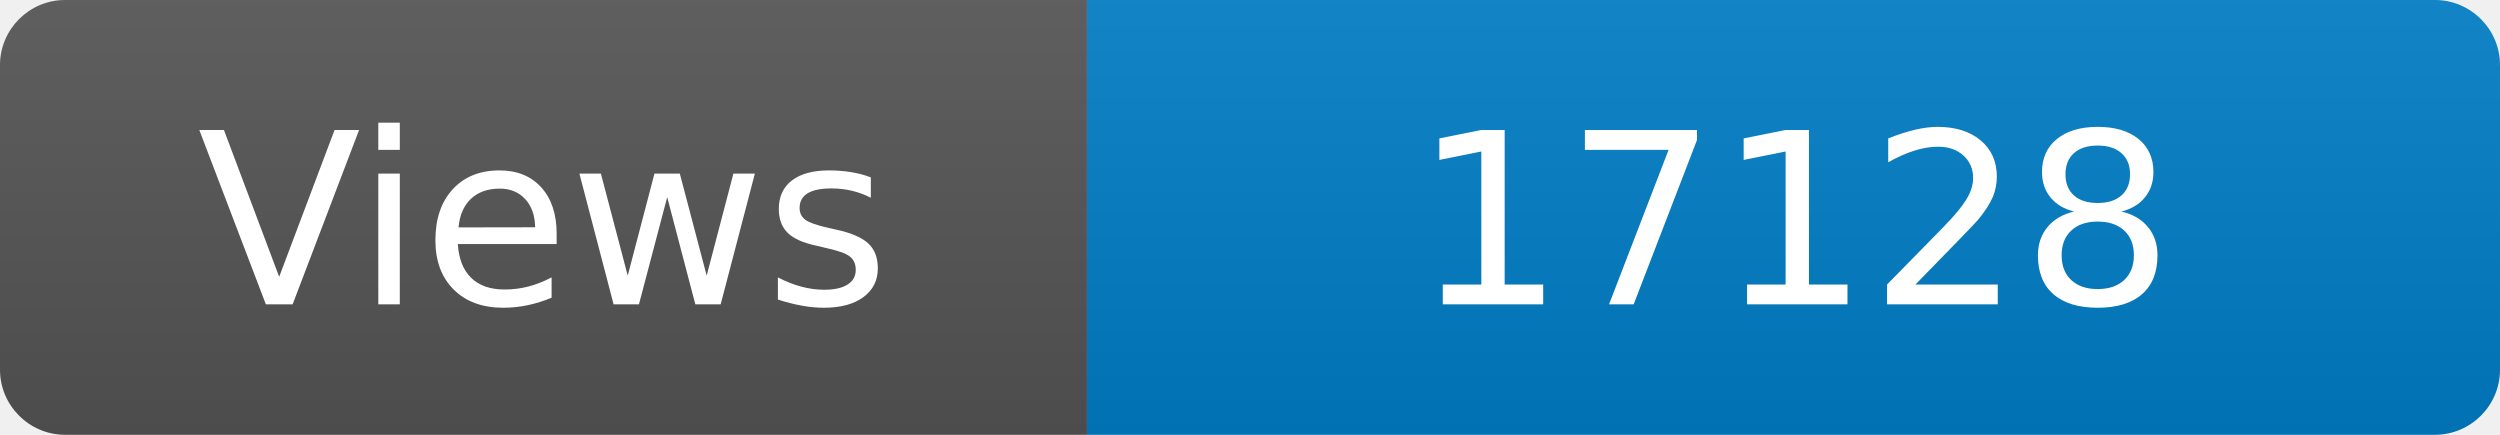
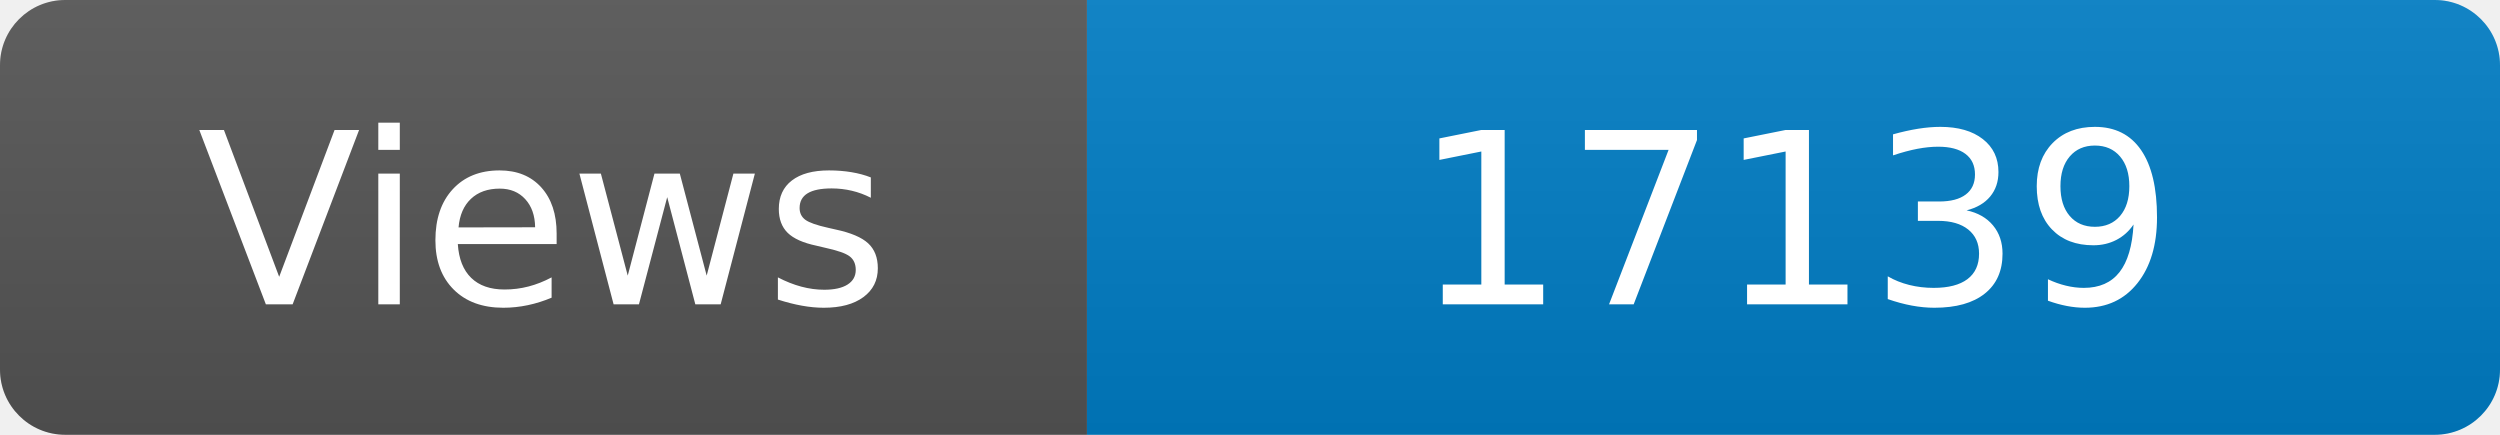
<svg xmlns="http://www.w3.org/2000/svg" width="115" height="20" role="img" aria-label="Maintained?: yes">
  <linearGradient id="s" x2="0" y2="100%">
    <stop offset="0" stop-color="#bbb" stop-opacity=".1" />
    <stop offset="1" stop-opacity=".1" />
  </linearGradient>
  <clipPath id="r">
    <rect width="115" height="20" rx="3" fill="#fff" />
  </clipPath>
  <g clip-path="url(#r)">
    <rect width="50" height="20" fill="#555" />
    <rect x="50" width="160" height="20" fill="#007ec6" />
    <rect width="115" height="20" fill="url(#s)" />
  </g>
  <g fill="#fff" text-anchor="middle" font-family="Verdana,Geneva,DejaVu Sans,sans-serif" font-size="110">
    <text x="250" y="140" transform="scale(.1)" fill="#fff">Views</text>
-     <text x="825" y="140" transform="scale(.1)" fill="#fff">17128</text>
+     <text x="825" y="140" transform="scale(.1)" fill="#fff">17139</text>
  </g>
</svg>
